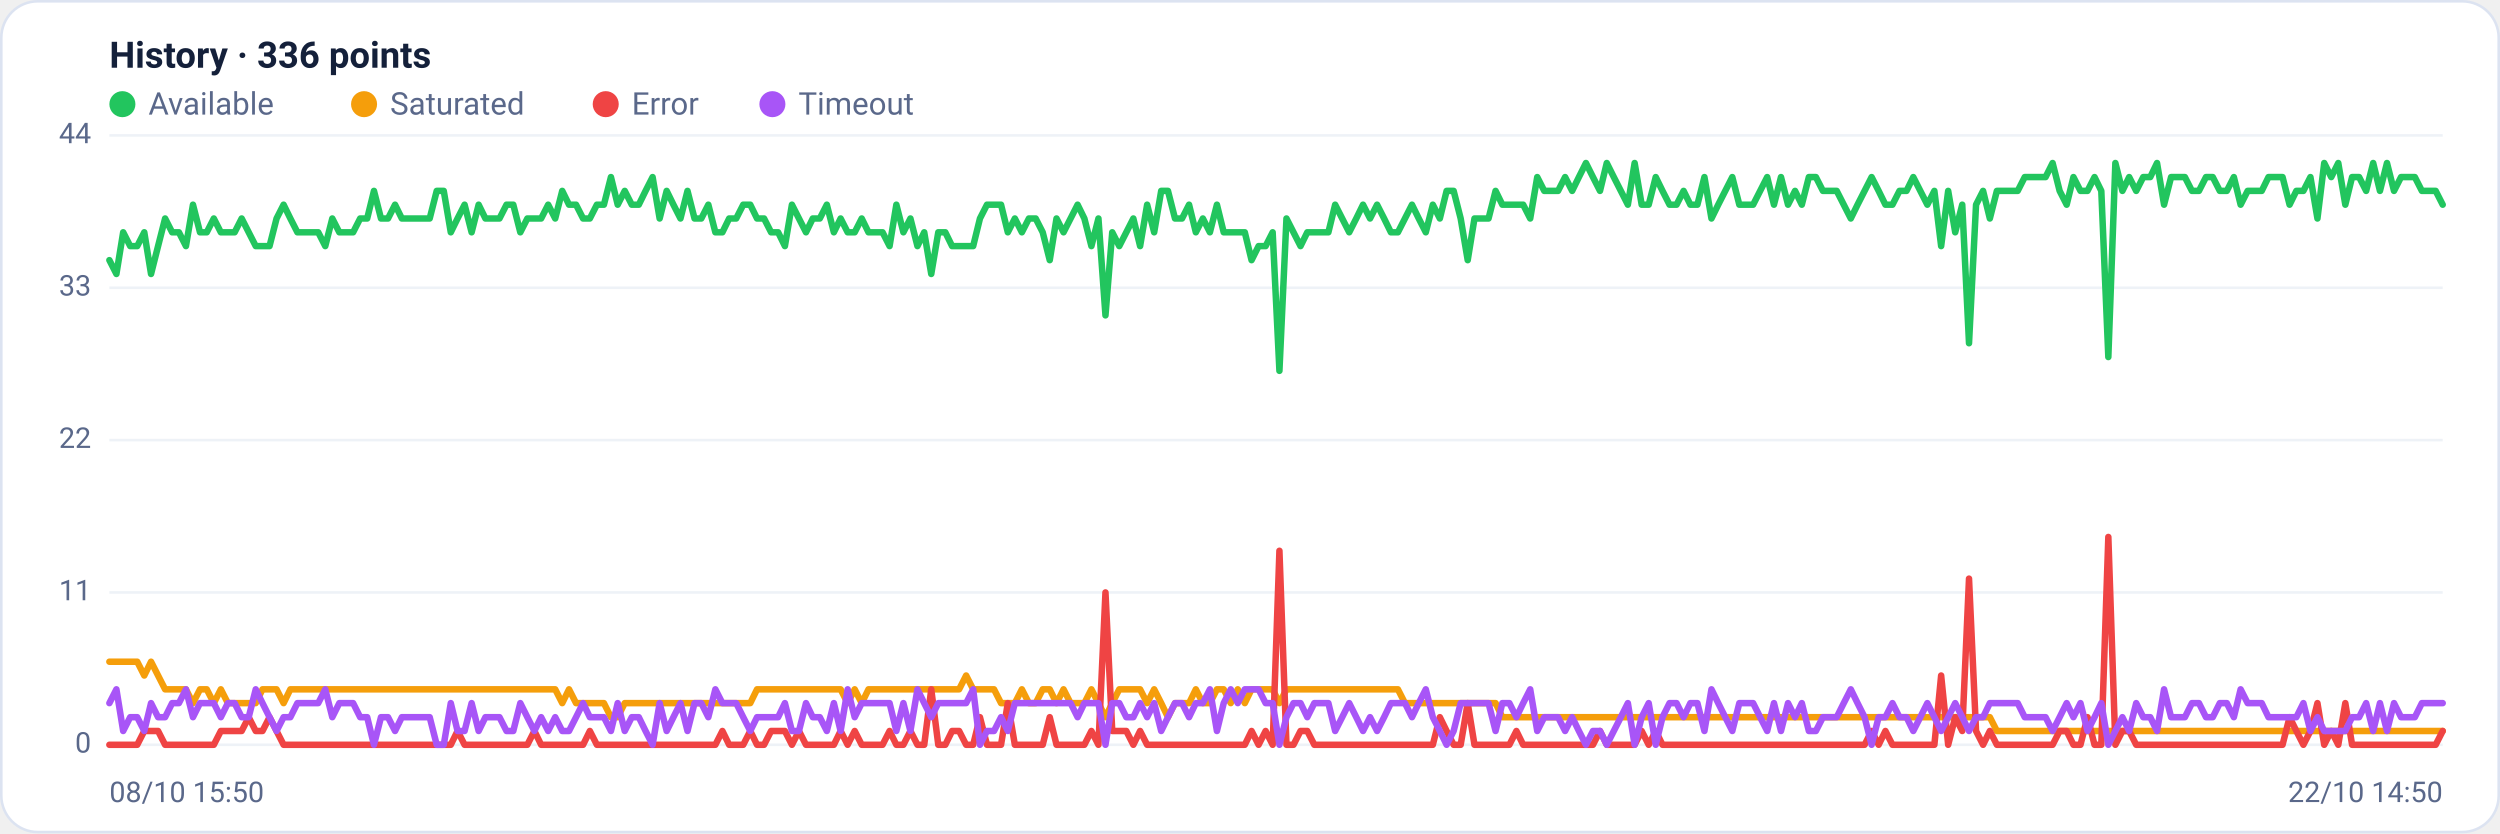
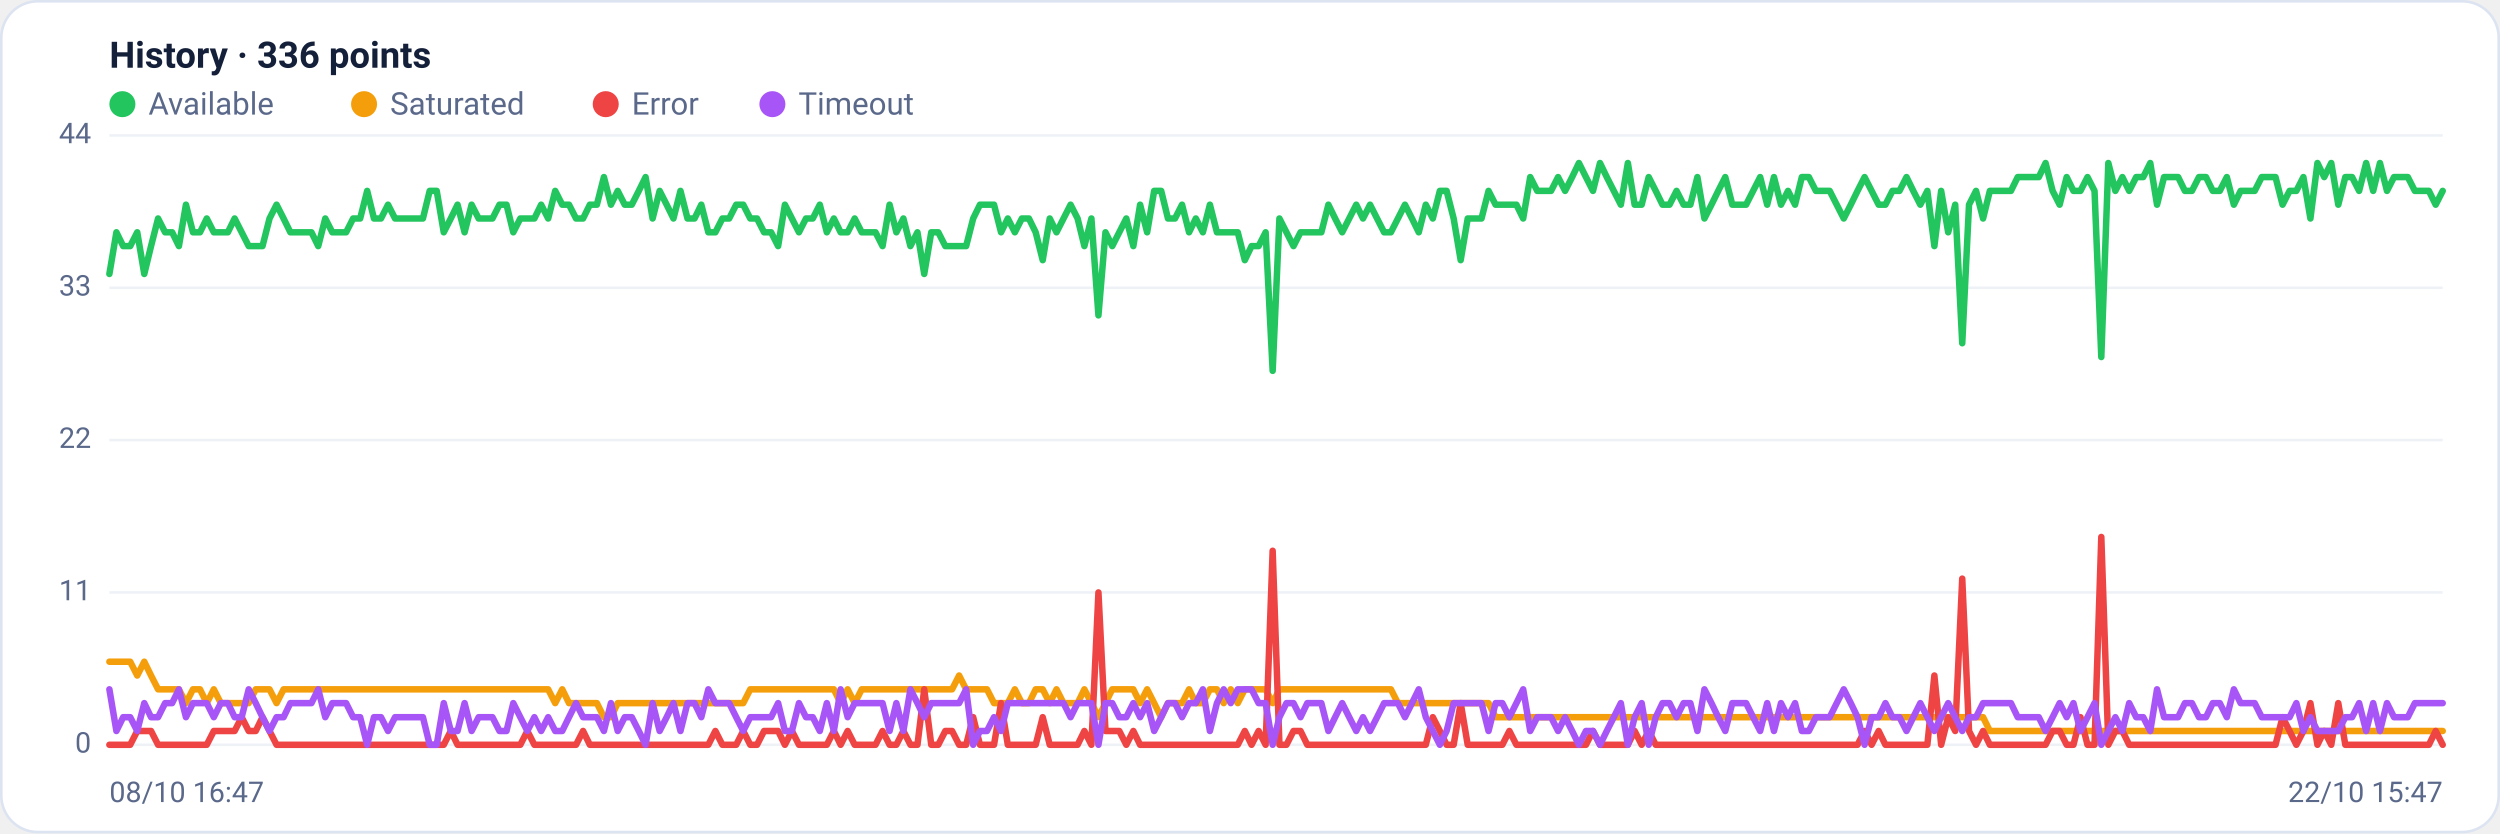
<svg xmlns="http://www.w3.org/2000/svg" viewBox="0 0 960 320" width="960" height="320" font-family="Segoe UI, system-ui, -apple-system, Roboto, Helvetica, Arial, sans-serif" role="img" aria-label="Availability history per region">
  <rect x="0.5" y="0.5" width="959" height="319" rx="14" fill="#ffffff" stroke="#dce3f1" />
  <text x="42" y="26" font-size="14" font-weight="600" fill="#14203a">History · 336 points</text>
  <circle cx="47" cy="40" r="5" fill="#22c55e" />
  <text x="57" y="44" font-size="12" fill="#5a688a">Available</text>
  <circle cx="139.8" cy="40" r="5" fill="#f59e0b" />
  <text x="149.8" y="44" font-size="12" fill="#5a688a">Saturated</text>
  <circle cx="232.6" cy="40" r="5" fill="#ef4444" />
  <text x="242.6" y="44" font-size="12" fill="#5a688a">Error</text>
  <circle cx="296.6" cy="40" r="5" fill="#a855f7" />
  <text x="306.6" y="44" font-size="12" fill="#5a688a">Timeout</text>
  <line x1="42" y1="286.0" x2="938" y2="286.0" stroke="#eef2f7" stroke-width="1" />
  <text x="35" y="289.0" text-anchor="end" font-size="11" fill="#5a688a">0</text>
  <line x1="42" y1="227.5" x2="938" y2="227.5" stroke="#eef2f7" stroke-width="1" />
  <text x="35" y="230.5" text-anchor="end" font-size="11" fill="#5a688a">11</text>
  <line x1="42" y1="169.0" x2="938" y2="169.0" stroke="#eef2f7" stroke-width="1" />
  <text x="35" y="172.0" text-anchor="end" font-size="11" fill="#5a688a">22</text>
  <line x1="42" y1="110.5" x2="938" y2="110.5" stroke="#eef2f7" stroke-width="1" />
  <text x="35" y="113.5" text-anchor="end" font-size="11" fill="#5a688a">33</text>
  <line x1="42" y1="52.0" x2="938" y2="52.0" stroke="#eef2f7" stroke-width="1" />
  <text x="35" y="55.0" text-anchor="end" font-size="11" fill="#5a688a">44</text>
-   <polyline fill="none" stroke="#22c55e" stroke-width="2.5" stroke-linejoin="round" stroke-linecap="round" points="42.0,99.9 44.7,105.2 47.3,89.2 50.0,94.5 52.7,94.5 55.4,89.2 58.0,105.2 60.7,94.5 63.4,83.9 66.1,89.2 68.7,89.2 71.4,94.5 74.1,78.6 76.8,89.2 79.4,89.2 82.1,83.9 84.8,89.2 87.5,89.2 90.1,89.2 92.8,83.9 95.5,89.2 98.2,94.5 100.8,94.5 103.5,94.5 106.2,83.9 108.9,78.6 111.5,83.9 114.2,89.2 116.9,89.2 119.6,89.2 122.2,89.2 124.9,94.5 127.6,83.9 130.3,89.2 132.9,89.2 135.6,89.2 138.3,83.9 141.0,83.9 143.6,73.3 146.3,83.9 149.0,83.9 151.7,78.6 154.3,83.9 157.0,83.9 159.7,83.9 162.4,83.9 165.0,83.9 167.7,73.3 170.4,73.3 173.1,89.2 175.7,83.9 178.4,78.6 181.1,89.2 183.8,78.6 186.4,83.9 189.1,83.9 191.8,83.9 194.5,78.6 197.1,78.6 199.8,89.2 202.5,83.9 205.2,83.9 207.8,83.9 210.5,78.6 213.2,83.9 215.9,73.3 218.5,78.6 221.2,78.6 223.9,83.9 226.5,83.9 229.2,78.6 231.9,78.6 234.6,68.0 237.2,78.6 239.9,73.3 242.6,78.6 245.3,78.6 247.9,73.3 250.6,68.0 253.3,83.9 256.0,73.3 258.6,78.6 261.3,83.9 264.0,73.3 266.7,83.9 269.3,83.9 272.0,78.6 274.7,89.2 277.4,89.2 280.0,83.9 282.7,83.9 285.4,78.6 288.1,78.6 290.7,83.9 293.4,83.9 296.1,89.2 298.8,89.2 301.4,94.5 304.1,78.6 306.8,83.9 309.5,89.2 312.1,83.9 314.8,83.9 317.5,78.6 320.2,89.2 322.8,83.9 325.5,89.2 328.2,89.2 330.9,83.9 333.5,89.2 336.2,89.2 338.9,89.2 341.6,94.5 344.2,78.6 346.9,89.2 349.6,83.9 352.3,94.5 354.9,89.2 357.6,105.2 360.3,89.2 363.0,89.2 365.6,94.5 368.3,94.5 371.0,94.5 373.7,94.5 376.3,83.9 379.0,78.6 381.7,78.6 384.4,78.6 387.0,89.2 389.7,83.9 392.4,89.2 395.1,83.9 397.7,83.9 400.4,89.2 403.1,99.9 405.7,83.9 408.4,89.2 411.1,83.9 413.8,78.6 416.4,83.9 419.1,94.5 421.8,83.9 424.5,121.1 427.1,89.2 429.8,94.5 432.5,89.2 435.2,83.9 437.8,94.5 440.5,78.6 443.2,89.2 445.9,73.3 448.5,73.3 451.2,83.9 453.9,83.9 456.6,78.6 459.2,89.2 461.9,83.9 464.6,89.2 467.3,78.6 469.9,89.2 472.6,89.2 475.3,89.2 478.0,89.2 480.6,99.9 483.3,94.5 486.0,94.5 488.7,89.2 491.3,142.4 494.0,83.9 496.7,89.2 499.4,94.5 502.0,89.2 504.7,89.2 507.4,89.2 510.1,89.2 512.7,78.6 515.4,83.9 518.1,89.2 520.8,83.9 523.4,78.6 526.1,83.9 528.8,78.6 531.5,83.9 534.1,89.2 536.8,89.2 539.5,83.9 542.2,78.6 544.8,83.9 547.5,89.2 550.2,78.6 552.9,83.9 555.5,73.3 558.2,73.3 560.9,83.9 563.6,99.9 566.2,83.9 568.9,83.9 571.6,83.9 574.3,73.3 576.9,78.6 579.6,78.6 582.3,78.6 584.9,78.6 587.6,83.9 590.3,68.0 593.0,73.3 595.6,73.3 598.3,73.3 601.0,68.0 603.7,73.3 606.3,68.0 609.0,62.6 611.7,68.0 614.4,73.3 617.0,62.6 619.7,68.0 622.4,73.3 625.1,78.6 627.7,62.6 630.4,78.6 633.1,78.6 635.8,68.0 638.4,73.3 641.1,78.6 643.8,78.6 646.5,73.3 649.1,78.6 651.8,78.6 654.5,68.0 657.2,83.9 659.8,78.6 662.5,73.3 665.2,68.0 667.9,78.6 670.5,78.6 673.2,78.6 675.9,73.3 678.6,68.0 681.2,78.6 683.9,68.0 686.6,78.6 689.3,73.3 691.9,78.6 694.6,68.0 697.3,68.0 700.0,73.3 702.6,73.3 705.3,73.3 708.0,78.6 710.7,83.9 713.3,78.6 716.0,73.3 718.7,68.0 721.4,73.3 724.0,78.6 726.7,78.6 729.4,73.3 732.1,73.3 734.7,68.0 737.4,73.3 740.1,78.6 742.8,73.3 745.4,94.5 748.1,73.3 750.8,89.2 753.5,78.6 756.1,131.8 758.8,78.6 761.5,73.3 764.1,83.9 766.8,73.3 769.5,73.3 772.2,73.3 774.8,73.3 777.5,68.0 780.2,68.0 782.9,68.0 785.5,68.0 788.2,62.6 790.9,73.3 793.6,78.6 796.2,68.0 798.9,73.3 801.6,73.3 804.3,68.0 806.9,73.3 809.6,137.1 812.3,62.6 815.0,73.3 817.6,68.0 820.3,73.3 823.0,68.0 825.7,68.0 828.3,62.6 831.0,78.6 833.7,68.0 836.4,68.0 839.0,68.0 841.7,73.3 844.4,73.3 847.1,68.0 849.7,68.0 852.4,73.3 855.1,73.3 857.8,68.0 860.4,78.6 863.1,73.3 865.8,73.3 868.5,73.3 871.1,68.0 873.8,68.0 876.5,68.0 879.2,78.6 881.8,73.3 884.5,73.3 887.2,68.0 889.9,83.9 892.5,62.6 895.2,68.0 897.9,62.6 900.6,78.6 903.2,68.0 905.9,68.0 908.6,73.3 911.3,62.6 913.9,73.3 916.6,62.6 919.3,73.3 922.0,68.0 924.6,68.0 927.3,68.0 930.0,73.3 932.7,73.3 935.3,73.3 938.0,78.6" />
-   <polyline fill="none" stroke="#f59e0b" stroke-width="2.5" stroke-linejoin="round" stroke-linecap="round" points="42.0,254.1 44.7,254.1 47.3,254.1 50.0,254.1 52.7,254.1 55.4,259.4 58.0,254.1 60.7,259.4 63.4,264.7 66.1,264.7 68.7,264.7 71.4,264.7 74.1,270.0 76.8,264.7 79.4,264.7 82.1,270.0 84.8,264.7 87.5,270.0 90.1,270.0 92.8,270.0 95.5,270.0 98.2,270.0 100.8,264.7 103.5,264.7 106.2,264.7 108.9,270.0 111.5,264.7 114.2,264.7 116.9,264.7 119.6,264.7 122.2,264.7 124.9,264.7 127.6,264.7 130.3,264.7 132.9,264.7 135.6,264.7 138.3,264.7 141.0,264.7 143.6,264.7 146.3,264.7 149.0,264.7 151.7,264.7 154.3,264.7 157.0,264.7 159.7,264.7 162.4,264.7 165.0,264.7 167.7,264.7 170.4,264.7 173.1,264.7 175.7,264.7 178.4,264.7 181.1,264.7 183.8,264.7 186.4,264.7 189.1,264.7 191.8,264.7 194.5,264.7 197.1,264.7 199.8,264.7 202.5,264.7 205.2,264.7 207.8,264.7 210.5,264.7 213.2,264.7 215.9,270.0 218.5,264.7 221.2,270.0 223.9,270.0 226.5,270.0 229.2,270.0 231.9,270.0 234.6,275.4 237.2,275.4 239.9,270.0 242.6,270.0 245.3,270.0 247.9,270.0 250.6,270.0 253.3,270.0 256.0,270.0 258.6,270.0 261.3,270.0 264.0,270.0 266.7,270.0 269.3,270.0 272.0,270.0 274.7,270.0 277.4,270.0 280.0,270.0 282.7,270.0 285.4,270.0 288.1,270.0 290.7,264.7 293.4,264.7 296.1,264.7 298.8,264.7 301.4,264.7 304.1,264.7 306.8,264.7 309.5,264.7 312.1,264.7 314.8,264.7 317.5,264.7 320.2,264.7 322.8,264.7 325.5,270.0 328.2,264.7 330.9,270.0 333.5,264.7 336.2,264.7 338.9,264.7 341.6,264.7 344.2,264.7 346.9,264.7 349.6,264.7 352.3,264.7 354.9,264.7 357.6,264.7 360.3,264.7 363.0,264.7 365.6,264.7 368.3,264.7 371.0,259.4 373.7,264.7 376.3,264.7 379.0,264.7 381.7,264.7 384.4,270.0 387.0,270.0 389.7,270.0 392.4,264.7 395.1,270.0 397.7,270.0 400.4,264.7 403.1,264.7 405.7,270.0 408.4,264.7 411.1,270.0 413.8,270.0 416.4,270.0 419.1,264.7 421.8,270.0 424.5,275.4 427.1,270.0 429.8,264.7 432.5,264.7 435.2,264.7 437.8,264.7 440.5,270.0 443.2,264.7 445.9,270.0 448.5,275.4 451.2,270.0 453.9,270.0 456.6,270.0 459.2,264.7 461.9,270.0 464.6,270.0 467.3,264.7 469.9,264.7 472.6,270.0 475.3,264.7 478.0,270.0 480.6,264.7 483.3,264.7 486.0,264.7 488.7,264.7 491.3,270.0 494.0,264.7 496.7,264.7 499.4,264.7 502.0,264.7 504.7,264.7 507.4,264.7 510.1,264.7 512.7,264.7 515.4,264.7 518.1,264.7 520.8,264.7 523.4,264.7 526.1,264.7 528.8,264.7 531.5,264.7 534.1,264.7 536.8,264.7 539.5,270.0 542.2,270.0 544.8,270.0 547.5,270.0 550.2,270.0 552.9,270.0 555.5,270.0 558.2,270.0 560.9,270.0 563.6,270.0 566.2,270.0 568.9,270.0 571.6,270.0 574.3,270.0 576.9,275.4 579.6,275.4 582.3,275.4 584.9,275.4 587.6,275.4 590.3,275.4 593.0,275.4 595.6,275.4 598.3,275.4 601.0,275.4 603.7,275.4 606.3,275.4 609.0,275.4 611.7,275.4 614.4,275.4 617.0,275.4 619.7,275.4 622.4,275.4 625.1,275.4 627.7,275.4 630.4,275.4 633.1,275.4 635.8,275.4 638.4,275.4 641.1,275.4 643.8,275.4 646.5,275.4 649.1,275.4 651.8,275.4 654.5,275.4 657.2,275.4 659.8,275.4 662.5,275.4 665.2,275.4 667.9,275.4 670.5,275.4 673.2,275.4 675.9,275.4 678.6,275.4 681.2,275.4 683.9,275.4 686.6,275.4 689.3,275.4 691.9,275.4 694.6,275.4 697.3,275.4 700.0,275.4 702.6,275.4 705.3,275.4 708.0,275.4 710.7,275.4 713.3,275.4 716.0,275.4 718.7,275.4 721.4,275.4 724.0,275.4 726.7,275.4 729.4,275.4 732.1,275.4 734.7,275.4 737.4,275.4 740.1,275.4 742.8,275.4 745.4,275.4 748.1,275.4 750.8,275.4 753.5,275.4 756.1,275.4 758.8,275.4 761.5,275.4 764.1,275.4 766.8,280.7 769.5,280.7 772.2,280.7 774.8,280.7 777.5,280.7 780.2,280.7 782.9,280.7 785.5,280.7 788.2,280.7 790.9,280.7 793.6,280.7 796.2,280.7 798.9,280.7 801.6,280.7 804.3,280.7 806.9,280.7 809.6,280.7 812.3,280.7 815.0,280.7 817.6,280.7 820.3,280.7 823.0,280.7 825.7,280.7 828.3,280.7 831.0,280.7 833.7,280.7 836.4,280.7 839.0,280.7 841.7,280.7 844.4,280.7 847.1,280.7 849.7,280.7 852.4,280.7 855.1,280.7 857.8,280.7 860.4,280.7 863.1,280.7 865.8,280.7 868.5,280.7 871.1,280.7 873.8,280.7 876.5,280.7 879.2,280.7 881.8,280.7 884.5,280.7 887.2,280.7 889.9,280.7 892.5,280.7 895.2,280.7 897.9,280.7 900.6,280.7 903.2,280.7 905.9,280.7 908.6,280.7 911.3,280.7 913.9,280.7 916.6,280.7 919.3,280.7 922.0,280.7 924.6,280.7 927.3,280.7 930.0,280.7 932.7,280.7 935.3,280.7 938.0,280.7" />
-   <polyline fill="none" stroke="#ef4444" stroke-width="2.5" stroke-linejoin="round" stroke-linecap="round" points="42.0,286.0 44.7,286.0 47.3,286.0 50.0,286.0 52.7,286.0 55.4,280.7 58.0,280.7 60.7,280.7 63.4,286.0 66.1,286.0 68.7,286.0 71.4,286.0 74.1,286.0 76.8,286.0 79.4,286.0 82.1,286.0 84.8,280.7 87.5,280.7 90.1,280.7 92.8,280.7 95.5,275.4 98.2,280.7 100.8,280.7 103.5,275.4 106.2,280.7 108.9,286.0 111.5,286.0 114.2,286.0 116.9,286.0 119.6,286.0 122.2,286.0 124.9,286.0 127.6,286.0 130.3,286.0 132.9,286.0 135.6,286.0 138.3,286.0 141.0,286.0 143.6,286.0 146.3,286.0 149.0,286.0 151.7,286.0 154.3,286.0 157.0,286.0 159.7,286.0 162.4,286.0 165.0,286.0 167.7,286.0 170.4,286.0 173.1,286.0 175.7,280.7 178.4,286.0 181.1,286.0 183.8,286.0 186.4,286.0 189.1,286.0 191.8,286.0 194.5,286.0 197.1,286.0 199.8,286.0 202.5,286.0 205.2,280.7 207.8,286.0 210.5,286.0 213.2,286.0 215.9,286.0 218.5,286.0 221.2,286.0 223.9,286.0 226.5,280.7 229.2,286.0 231.9,286.0 234.6,286.0 237.2,286.0 239.9,286.0 242.6,286.0 245.3,286.0 247.9,286.0 250.6,286.0 253.3,286.0 256.0,286.0 258.6,286.0 261.3,286.0 264.0,286.0 266.7,286.0 269.3,286.0 272.0,286.0 274.7,286.0 277.4,280.7 280.0,286.0 282.7,286.0 285.4,286.0 288.1,280.7 290.7,286.0 293.4,286.0 296.1,280.7 298.8,280.7 301.4,280.7 304.1,286.0 306.8,280.7 309.5,286.0 312.1,286.0 314.8,286.0 317.5,286.0 320.2,286.0 322.8,280.7 325.5,286.0 328.2,280.7 330.9,286.0 333.5,286.0 336.2,286.0 338.9,286.0 341.6,280.7 344.2,286.0 346.9,286.0 349.6,280.7 352.3,286.0 354.9,286.0 357.6,264.7 360.3,286.0 363.0,286.0 365.6,280.7 368.3,280.7 371.0,286.0 373.7,286.0 376.3,275.4 379.0,286.0 381.7,286.0 384.4,286.0 387.0,270.0 389.7,286.0 392.4,286.0 395.1,286.0 397.7,286.0 400.4,286.0 403.1,275.4 405.7,286.0 408.4,286.0 411.1,286.0 413.8,286.0 416.4,286.0 419.1,280.7 421.8,286.0 424.5,227.5 427.1,280.7 429.8,280.7 432.5,280.7 435.2,286.0 437.8,280.7 440.5,286.0 443.2,286.0 445.9,286.0 448.5,286.0 451.2,286.0 453.9,286.0 456.6,286.0 459.2,286.0 461.9,286.0 464.6,286.0 467.3,286.0 469.9,286.0 472.6,286.0 475.3,286.0 478.0,286.0 480.6,280.7 483.3,286.0 486.0,280.7 488.7,286.0 491.3,211.5 494.0,286.0 496.7,286.0 499.4,280.7 502.0,280.7 504.7,286.0 507.4,286.0 510.1,286.0 512.7,286.0 515.4,286.0 518.1,286.0 520.8,286.0 523.4,286.0 526.1,286.0 528.8,286.0 531.5,286.0 534.1,286.0 536.8,286.0 539.5,286.0 542.2,286.0 544.8,286.0 547.5,286.0 550.2,286.0 552.9,275.4 555.5,280.7 558.2,286.0 560.9,286.0 563.6,270.0 566.2,286.0 568.9,286.0 571.6,286.0 574.3,286.0 576.9,286.0 579.6,286.0 582.3,280.7 584.9,286.0 587.6,286.0 590.3,286.0 593.0,286.0 595.6,286.0 598.3,286.0 601.0,286.0 603.7,286.0 606.3,286.0 609.0,286.0 611.7,286.0 614.4,280.7 617.0,286.0 619.7,286.0 622.4,286.0 625.1,286.0 627.7,286.0 630.4,280.7 633.1,286.0 635.8,280.7 638.4,286.0 641.1,286.0 643.8,286.0 646.5,286.0 649.1,286.0 651.8,286.0 654.5,286.0 657.2,286.0 659.8,286.0 662.5,286.0 665.2,286.0 667.9,286.0 670.5,286.0 673.2,286.0 675.9,286.0 678.6,286.0 681.2,286.0 683.9,286.0 686.6,286.0 689.3,286.0 691.9,286.0 694.6,286.0 697.3,286.0 700.0,286.0 702.6,286.0 705.3,286.0 708.0,286.0 710.7,286.0 713.3,286.0 716.0,286.0 718.7,280.7 721.4,286.0 724.0,280.7 726.7,286.0 729.4,286.0 732.1,286.0 734.7,286.0 737.4,286.0 740.1,286.0 742.8,286.0 745.4,259.4 748.1,286.0 750.8,275.4 753.5,280.7 756.1,222.2 758.8,280.7 761.5,286.0 764.1,280.7 766.8,286.0 769.5,286.0 772.2,286.0 774.8,286.0 777.5,286.0 780.2,286.0 782.9,286.0 785.5,286.0 788.2,286.0 790.9,280.7 793.6,280.7 796.2,286.0 798.9,286.0 801.6,275.4 804.3,286.0 806.9,286.0 809.6,206.2 812.3,286.0 815.0,280.7 817.6,280.7 820.3,286.0 823.0,286.0 825.7,286.0 828.3,286.0 831.0,286.0 833.7,286.0 836.4,286.0 839.0,286.0 841.7,286.0 844.4,286.0 847.1,286.0 849.7,286.0 852.4,286.0 855.1,286.0 857.8,286.0 860.4,286.0 863.1,286.0 865.8,286.0 868.5,286.0 871.1,286.0 873.8,286.0 876.5,286.0 879.2,275.4 881.8,280.7 884.5,286.0 887.2,280.7 889.9,270.0 892.5,286.0 895.2,280.7 897.9,286.0 900.6,270.0 903.2,286.0 905.9,286.0 908.6,286.0 911.3,286.0 913.9,286.0 916.6,286.0 919.3,286.0 922.0,286.0 924.6,286.0 927.3,286.0 930.0,286.0 932.7,286.0 935.3,286.0 938.0,280.7" />
-   <polyline fill="none" stroke="#a855f7" stroke-width="2.5" stroke-linejoin="round" stroke-linecap="round" points="42.0,270.0 44.7,264.7 47.3,280.7 50.0,275.4 52.7,275.4 55.4,280.7 58.0,270.0 60.7,275.4 63.4,275.4 66.1,270.0 68.7,270.0 71.4,264.7 74.1,275.4 76.8,270.0 79.4,270.0 82.1,270.0 84.8,275.4 87.5,270.0 90.1,270.0 92.8,275.4 95.5,275.4 98.2,264.7 100.8,270.0 103.5,275.4 106.2,280.7 108.9,275.4 111.5,275.4 114.2,270.0 116.9,270.0 119.6,270.0 122.2,270.0 124.9,264.7 127.6,275.4 130.3,270.0 132.9,270.0 135.6,270.0 138.3,275.4 141.0,275.4 143.6,286.0 146.3,275.4 149.0,275.4 151.7,280.7 154.3,275.4 157.0,275.4 159.7,275.4 162.4,275.4 165.0,275.4 167.7,286.0 170.4,286.0 173.1,270.0 175.7,280.7 178.4,280.7 181.1,270.0 183.8,280.7 186.4,275.4 189.1,275.4 191.8,275.4 194.5,280.7 197.1,280.7 199.8,270.0 202.5,275.4 205.2,280.7 207.8,275.4 210.5,280.7 213.2,275.4 215.9,280.7 218.5,280.7 221.2,275.4 223.9,270.0 226.5,275.4 229.2,275.4 231.9,275.4 234.6,280.7 237.2,270.0 239.9,280.7 242.6,275.4 245.3,275.4 247.9,280.7 250.6,286.0 253.3,270.0 256.0,280.7 258.6,275.4 261.3,270.0 264.0,280.7 266.7,270.0 269.3,270.0 272.0,275.4 274.7,264.7 277.4,270.0 280.0,270.0 282.7,270.0 285.4,275.4 288.1,280.7 290.7,275.4 293.4,275.4 296.1,275.4 298.8,275.4 301.4,270.0 304.1,280.7 306.8,280.7 309.5,270.0 312.1,275.4 314.8,275.4 317.5,280.7 320.2,270.0 322.8,280.7 325.5,264.7 328.2,275.4 330.9,270.0 333.5,270.0 336.2,270.0 338.9,270.0 341.6,270.0 344.2,280.7 346.9,270.0 349.6,280.7 352.3,264.7 354.9,270.0 357.6,275.4 360.3,270.0 363.0,270.0 365.6,270.0 368.3,270.0 371.0,270.0 373.7,264.7 376.3,286.0 379.0,280.7 381.7,280.7 384.4,275.4 387.0,280.7 389.7,270.0 392.4,270.0 395.1,270.0 397.7,270.0 400.4,270.0 403.1,270.0 405.7,270.0 408.4,270.0 411.1,270.0 413.8,275.4 416.4,270.0 419.1,270.0 421.8,270.0 424.5,286.0 427.1,270.0 429.8,270.0 432.5,275.4 435.2,275.4 437.8,270.0 440.5,275.4 443.2,270.0 445.9,280.7 448.5,275.4 451.2,270.0 453.9,270.0 456.6,275.4 459.2,270.0 461.9,270.0 464.6,264.7 467.3,280.7 469.9,270.0 472.6,264.7 475.3,270.0 478.0,264.7 480.6,264.7 483.3,264.7 486.0,270.0 488.7,270.0 491.3,286.0 494.0,275.4 496.7,270.0 499.4,270.0 502.0,275.4 504.7,270.0 507.4,270.0 510.1,270.0 512.7,280.7 515.4,275.4 518.1,270.0 520.8,275.4 523.4,280.7 526.1,275.4 528.8,280.7 531.5,275.4 534.1,270.0 536.8,270.0 539.5,270.0 542.2,275.4 544.8,270.0 547.5,264.7 550.2,275.4 552.9,280.7 555.5,286.0 558.2,280.7 560.9,270.0 563.6,270.0 566.2,270.0 568.9,270.0 571.6,270.0 574.3,280.7 576.9,270.0 579.6,270.0 582.3,275.4 584.9,270.0 587.6,264.7 590.3,280.7 593.0,275.4 595.6,275.4 598.3,275.4 601.0,280.7 603.7,275.4 606.3,280.7 609.0,286.0 611.7,280.7 614.4,280.7 617.0,286.0 619.7,280.7 622.4,275.4 625.1,270.0 627.7,286.0 630.4,275.4 633.1,270.0 635.8,286.0 638.4,275.4 641.1,270.0 643.8,270.0 646.5,275.4 649.1,270.0 651.8,270.0 654.5,280.7 657.2,264.7 659.8,270.0 662.5,275.4 665.2,280.7 667.9,270.0 670.5,270.0 673.2,270.0 675.9,275.4 678.6,280.7 681.2,270.0 683.9,280.7 686.6,270.0 689.3,275.4 691.9,270.0 694.6,280.7 697.3,280.7 700.0,275.4 702.6,275.4 705.3,275.4 708.0,270.0 710.7,264.7 713.3,270.0 716.0,275.4 718.7,286.0 721.4,275.4 724.0,275.4 726.7,270.0 729.4,275.4 732.1,275.4 734.7,280.7 737.4,275.4 740.1,270.0 742.8,275.4 745.4,280.7 748.1,275.4 750.8,270.0 753.5,275.4 756.1,280.7 758.8,275.4 761.5,275.4 764.1,270.0 766.8,270.0 769.5,270.0 772.2,270.0 774.8,270.0 777.5,275.4 780.2,275.4 782.9,275.4 785.5,275.4 788.2,280.7 790.9,275.4 793.6,270.0 796.2,275.4 798.9,270.0 801.6,280.7 804.3,275.4 806.9,270.0 809.6,286.0 812.3,280.7 815.0,275.4 817.6,280.7 820.3,270.0 823.0,275.4 825.7,275.4 828.3,280.7 831.0,264.7 833.7,275.4 836.4,275.4 839.0,275.4 841.7,270.0 844.4,270.0 847.1,275.4 849.7,275.4 852.4,270.0 855.1,270.0 857.8,275.4 860.4,264.7 863.1,270.0 865.8,270.0 868.5,270.0 871.1,275.4 873.8,275.4 876.5,275.4 879.2,275.4 881.8,275.4 884.5,270.0 887.2,280.7 889.9,275.4 892.5,280.7 895.2,280.7 897.9,280.7 900.6,280.7 903.2,275.4 905.9,275.4 908.6,270.0 911.3,280.7 913.9,270.0 916.6,280.7 919.3,270.0 922.0,275.4 924.6,275.4 927.3,275.4 930.0,270.0 932.7,270.0 935.3,270.0 938.0,270.0" />
-   <text x="42" y="308" font-size="11" fill="#5a688a">08/10 15:50</text>
-   <text x="938" y="308" text-anchor="end" font-size="11" fill="#5a688a">22/10 14:50</text>
+   <polyline fill="none" stroke="#22c55e" stroke-width="2.5" stroke-linejoin="round" stroke-linecap="round" points="42.0,105.2 44.7,89.2 47.3,94.5 50.0,94.5 52.7,89.2 55.4,105.2 58.0,94.5 60.7,83.9 63.4,89.2 66.1,89.2 68.7,94.5 71.4,78.6 74.1,89.2 76.8,89.2 79.4,83.9 82.1,89.2 84.8,89.2 87.5,89.2 90.1,83.9 92.8,89.2 95.5,94.5 98.2,94.5 100.8,94.5 103.5,83.9 106.2,78.6 108.9,83.9 111.5,89.2 114.2,89.2 116.9,89.2 119.6,89.2 122.2,94.5 124.9,83.9 127.6,89.2 130.3,89.2 132.9,89.2 135.6,83.9 138.3,83.9 141.0,73.3 143.6,83.9 146.3,83.9 149.0,78.6 151.7,83.9 154.3,83.9 157.0,83.9 159.7,83.9 162.4,83.9 165.0,73.3 167.7,73.3 170.4,89.2 173.1,83.9 175.7,78.6 178.4,89.2 181.1,78.6 183.8,83.9 186.4,83.9 189.1,83.9 191.8,78.6 194.5,78.6 197.1,89.2 199.8,83.9 202.5,83.9 205.2,83.9 207.8,78.6 210.5,83.9 213.2,73.3 215.9,78.6 218.5,78.6 221.2,83.9 223.9,83.9 226.5,78.6 229.2,78.6 231.9,68.0 234.6,78.6 237.2,73.3 239.9,78.6 242.6,78.6 245.3,73.3 247.9,68.0 250.6,83.9 253.3,73.3 256.0,78.6 258.6,83.9 261.3,73.3 264.0,83.9 266.7,83.9 269.3,78.6 272.0,89.2 274.7,89.2 277.4,83.9 280.0,83.9 282.7,78.6 285.4,78.6 288.1,83.9 290.7,83.9 293.4,89.2 296.1,89.2 298.8,94.5 301.4,78.6 304.1,83.9 306.8,89.2 309.5,83.9 312.1,83.9 314.8,78.6 317.5,89.2 320.2,83.9 322.8,89.2 325.5,89.2 328.2,83.9 330.9,89.2 333.5,89.2 336.2,89.2 338.9,94.5 341.6,78.6 344.2,89.2 346.9,83.9 349.6,94.5 352.3,89.2 354.9,105.2 357.6,89.2 360.3,89.2 363.0,94.5 365.6,94.5 368.3,94.5 371.0,94.5 373.7,83.9 376.3,78.6 379.0,78.6 381.7,78.6 384.4,89.2 387.0,83.9 389.7,89.2 392.4,83.9 395.1,83.9 397.7,89.2 400.4,99.9 403.1,83.9 405.7,89.2 408.4,83.9 411.1,78.6 413.8,83.9 416.4,94.5 419.1,83.9 421.8,121.1 424.5,89.2 427.1,94.5 429.8,89.2 432.5,83.9 435.2,94.5 437.8,78.6 440.5,89.2 443.2,73.3 445.9,73.3 448.5,83.9 451.2,83.9 453.9,78.6 456.6,89.2 459.2,83.9 461.9,89.2 464.6,78.6 467.3,89.2 469.9,89.2 472.6,89.2 475.3,89.2 478.0,99.9 480.6,94.5 483.3,94.5 486.0,89.2 488.7,142.4 491.3,83.9 494.0,89.2 496.7,94.5 499.4,89.2 502.0,89.2 504.7,89.2 507.4,89.2 510.1,78.6 512.7,83.9 515.4,89.2 518.1,83.9 520.8,78.6 523.4,83.9 526.1,78.6 528.8,83.9 531.5,89.2 534.1,89.2 536.8,83.9 539.5,78.6 542.2,83.9 544.8,89.2 547.5,78.6 550.2,83.9 552.9,73.3 555.5,73.3 558.2,83.9 560.9,99.9 563.6,83.9 566.2,83.9 568.9,83.9 571.6,73.3 574.3,78.6 576.9,78.6 579.6,78.6 582.3,78.6 584.9,83.9 587.6,68.0 590.3,73.3 593.0,73.3 595.6,73.3 598.3,68.0 601.0,73.3 603.7,68.0 606.3,62.6 609.0,68.0 611.7,73.3 614.4,62.6 617.0,68.0 619.7,73.3 622.4,78.6 625.1,62.6 627.7,78.6 630.4,78.6 633.1,68.0 635.8,73.3 638.4,78.6 641.1,78.6 643.8,73.3 646.5,78.6 649.1,78.6 651.8,68.0 654.5,83.9 657.2,78.6 659.8,73.3 662.5,68.0 665.2,78.6 667.9,78.6 670.5,78.6 673.2,73.3 675.9,68.0 678.6,78.6 681.2,68.0 683.9,78.6 686.6,73.3 689.3,78.6 691.9,68.0 694.6,68.0 697.3,73.3 700.0,73.3 702.6,73.3 705.3,78.6 708.0,83.9 710.7,78.6 713.3,73.3 716.0,68.0 718.7,73.3 721.4,78.6 724.0,78.6 726.7,73.3 729.4,73.3 732.1,68.0 734.7,73.3 737.4,78.6 740.1,73.3 742.8,94.5 745.4,73.3 748.1,89.2 750.8,78.6 753.5,131.8 756.1,78.6 758.8,73.3 761.5,83.9 764.1,73.3 766.8,73.3 769.5,73.3 772.2,73.3 774.8,68.0 777.5,68.0 780.2,68.0 782.9,68.0 785.5,62.6 788.2,73.3 790.9,78.6 793.6,68.0 796.2,73.3 798.9,73.3 801.6,68.0 804.3,73.3 806.9,137.1 809.6,62.6 812.3,73.3 815.0,68.0 817.6,73.3 820.3,68.0 823.0,68.0 825.7,62.6 828.3,78.6 831.0,68.0 833.7,68.0 836.4,68.0 839.0,73.3 841.7,73.3 844.4,68.0 847.1,68.0 849.7,73.3 852.4,73.3 855.1,68.0 857.8,78.6 860.4,73.3 863.1,73.3 865.8,73.3 868.5,68.0 871.1,68.0 873.8,68.0 876.5,78.6 879.2,73.3 881.8,73.3 884.5,68.0 887.2,83.9 889.9,62.6 892.5,68.0 895.2,62.6 897.9,78.6 900.6,68.0 903.2,68.0 905.9,73.3 908.6,62.6 911.3,73.3 913.9,62.6 916.6,73.3 919.3,68.0 922.0,68.0 924.6,68.0 927.3,73.3 930.0,73.3 932.7,73.3 935.3,78.6 938.0,73.3" />
+   <polyline fill="none" stroke="#f59e0b" stroke-width="2.5" stroke-linejoin="round" stroke-linecap="round" points="42.0,254.1 44.7,254.1 47.3,254.1 50.0,254.1 52.7,259.4 55.4,254.1 58.0,259.4 60.7,264.7 63.4,264.7 66.1,264.7 68.7,264.7 71.4,270.0 74.1,264.7 76.8,264.7 79.4,270.0 82.1,264.7 84.8,270.0 87.5,270.0 90.1,270.0 92.8,270.0 95.5,270.0 98.2,264.7 100.8,264.7 103.5,264.7 106.2,270.0 108.9,264.7 111.5,264.7 114.2,264.7 116.9,264.7 119.6,264.7 122.2,264.7 124.9,264.7 127.6,264.7 130.3,264.7 132.9,264.7 135.6,264.7 138.3,264.7 141.0,264.7 143.6,264.7 146.3,264.7 149.0,264.7 151.7,264.7 154.3,264.7 157.0,264.7 159.7,264.7 162.4,264.7 165.0,264.7 167.7,264.7 170.4,264.7 173.1,264.7 175.7,264.7 178.4,264.7 181.1,264.7 183.8,264.7 186.4,264.7 189.1,264.7 191.8,264.7 194.5,264.7 197.1,264.7 199.8,264.7 202.5,264.7 205.2,264.7 207.8,264.7 210.5,264.7 213.2,270.0 215.9,264.7 218.5,270.0 221.2,270.0 223.9,270.0 226.5,270.0 229.2,270.0 231.9,275.4 234.6,275.4 237.2,270.0 239.9,270.0 242.6,270.0 245.3,270.0 247.9,270.0 250.6,270.0 253.3,270.0 256.0,270.0 258.6,270.0 261.3,270.0 264.0,270.0 266.7,270.0 269.3,270.0 272.0,270.0 274.7,270.0 277.4,270.0 280.0,270.0 282.7,270.0 285.4,270.0 288.1,264.7 290.7,264.7 293.4,264.7 296.1,264.7 298.8,264.7 301.4,264.7 304.1,264.7 306.8,264.7 309.5,264.7 312.1,264.7 314.8,264.7 317.5,264.7 320.2,264.7 322.8,270.0 325.5,264.7 328.2,270.0 330.9,264.7 333.5,264.7 336.2,264.7 338.9,264.7 341.6,264.7 344.2,264.7 346.9,264.7 349.6,264.7 352.3,264.7 354.9,264.7 357.6,264.7 360.3,264.7 363.0,264.7 365.6,264.7 368.3,259.4 371.0,264.7 373.7,264.7 376.3,264.7 379.0,264.7 381.7,270.0 384.4,270.0 387.0,270.0 389.7,264.7 392.4,270.0 395.1,270.0 397.7,264.7 400.4,264.7 403.1,270.0 405.7,264.7 408.4,270.0 411.1,270.0 413.8,270.0 416.4,264.7 419.1,270.0 421.8,275.4 424.5,270.0 427.1,264.7 429.8,264.7 432.5,264.7 435.2,264.7 437.8,270.0 440.5,264.7 443.2,270.0 445.9,275.4 448.5,270.0 451.2,270.0 453.9,270.0 456.6,264.7 459.2,270.0 461.9,270.0 464.6,264.7 467.3,264.7 469.9,270.0 472.6,264.7 475.3,270.0 478.0,264.7 480.6,264.7 483.3,264.7 486.0,264.7 488.7,270.0 491.3,264.7 494.0,264.7 496.7,264.7 499.4,264.7 502.0,264.7 504.7,264.7 507.4,264.7 510.1,264.7 512.7,264.7 515.4,264.7 518.1,264.7 520.8,264.7 523.4,264.7 526.1,264.7 528.8,264.7 531.5,264.7 534.1,264.7 536.8,270.0 539.5,270.0 542.2,270.0 544.8,270.0 547.5,270.0 550.2,270.0 552.9,270.0 555.5,270.0 558.2,270.0 560.9,270.0 563.6,270.0 566.2,270.0 568.9,270.0 571.6,270.0 574.3,275.4 576.9,275.4 579.6,275.4 582.3,275.4 584.9,275.4 587.6,275.4 590.3,275.4 593.0,275.4 595.6,275.4 598.3,275.4 601.0,275.4 603.7,275.4 606.3,275.4 609.0,275.4 611.7,275.4 614.4,275.4 617.0,275.4 619.7,275.4 622.4,275.4 625.1,275.4 627.7,275.4 630.4,275.4 633.1,275.4 635.8,275.4 638.4,275.4 641.1,275.4 643.8,275.4 646.5,275.4 649.1,275.4 651.8,275.4 654.5,275.4 657.2,275.4 659.8,275.4 662.5,275.4 665.2,275.4 667.9,275.4 670.5,275.4 673.2,275.4 675.9,275.4 678.6,275.4 681.2,275.4 683.9,275.4 686.6,275.4 689.3,275.4 691.9,275.4 694.6,275.4 697.3,275.4 700.0,275.4 702.6,275.4 705.3,275.4 708.0,275.4 710.7,275.4 713.3,275.4 716.0,275.4 718.7,275.4 721.4,275.4 724.0,275.4 726.7,275.4 729.4,275.4 732.1,275.4 734.7,275.4 737.4,275.4 740.1,275.4 742.8,275.4 745.4,275.4 748.1,275.4 750.8,275.4 753.5,275.4 756.1,275.4 758.8,275.4 761.5,275.4 764.1,280.7 766.8,280.7 769.5,280.7 772.2,280.7 774.8,280.7 777.5,280.7 780.2,280.7 782.9,280.7 785.5,280.7 788.2,280.7 790.9,280.7 793.6,280.7 796.2,280.7 798.9,280.7 801.6,280.7 804.3,280.7 806.9,280.7 809.6,280.7 812.3,280.7 815.0,280.7 817.6,280.7 820.3,280.7 823.0,280.7 825.7,280.7 828.3,280.7 831.0,280.7 833.7,280.7 836.4,280.7 839.0,280.7 841.7,280.7 844.4,280.7 847.1,280.7 849.7,280.7 852.4,280.7 855.1,280.7 857.8,280.7 860.4,280.7 863.1,280.7 865.8,280.7 868.5,280.7 871.1,280.7 873.8,280.7 876.5,280.7 879.2,280.7 881.8,280.7 884.5,280.7 887.2,280.7 889.9,280.7 892.5,280.7 895.2,280.7 897.9,280.7 900.6,280.7 903.2,280.7 905.9,280.7 908.6,280.7 911.3,280.7 913.9,280.7 916.6,280.7 919.3,280.7 922.0,280.7 924.6,280.7 927.3,280.7 930.0,280.7 932.7,280.7 935.3,280.7 938.0,280.7" />
+   <polyline fill="none" stroke="#ef4444" stroke-width="2.5" stroke-linejoin="round" stroke-linecap="round" points="42.0,286.0 44.7,286.0 47.3,286.0 50.0,286.0 52.7,280.7 55.4,280.7 58.0,280.7 60.7,286.0 63.4,286.0 66.1,286.0 68.7,286.0 71.4,286.0 74.1,286.0 76.8,286.0 79.4,286.0 82.1,280.7 84.8,280.7 87.5,280.7 90.1,280.7 92.8,275.4 95.5,280.7 98.2,280.7 100.8,275.4 103.5,280.7 106.2,286.0 108.9,286.0 111.5,286.0 114.2,286.0 116.9,286.0 119.6,286.0 122.2,286.0 124.9,286.0 127.6,286.0 130.3,286.0 132.9,286.0 135.6,286.0 138.3,286.0 141.0,286.0 143.6,286.0 146.3,286.0 149.0,286.0 151.7,286.0 154.3,286.0 157.0,286.0 159.7,286.0 162.4,286.0 165.0,286.0 167.7,286.0 170.4,286.0 173.1,280.7 175.7,286.0 178.4,286.0 181.1,286.0 183.8,286.0 186.4,286.0 189.1,286.0 191.8,286.0 194.5,286.0 197.1,286.0 199.8,286.0 202.5,280.7 205.2,286.0 207.8,286.0 210.5,286.0 213.2,286.0 215.9,286.0 218.5,286.0 221.2,286.0 223.9,280.7 226.5,286.0 229.2,286.0 231.9,286.0 234.6,286.0 237.2,286.0 239.9,286.0 242.6,286.0 245.3,286.0 247.9,286.0 250.6,286.0 253.3,286.0 256.0,286.0 258.6,286.0 261.3,286.0 264.0,286.0 266.7,286.0 269.3,286.0 272.0,286.0 274.7,280.7 277.4,286.0 280.0,286.0 282.7,286.0 285.4,280.7 288.1,286.0 290.7,286.0 293.4,280.7 296.1,280.7 298.8,280.7 301.4,286.0 304.1,280.7 306.8,286.0 309.5,286.0 312.1,286.0 314.8,286.0 317.5,286.0 320.2,280.7 322.8,286.0 325.5,280.7 328.2,286.0 330.9,286.0 333.5,286.0 336.2,286.0 338.9,280.7 341.6,286.0 344.2,286.0 346.9,280.7 349.6,286.0 352.3,286.0 354.9,264.7 357.6,286.0 360.3,286.0 363.0,280.7 365.6,280.7 368.3,286.0 371.0,286.0 373.7,275.4 376.3,286.0 379.0,286.0 381.7,286.0 384.4,270.0 387.0,286.0 389.7,286.0 392.4,286.0 395.1,286.0 397.7,286.0 400.4,275.4 403.1,286.0 405.7,286.0 408.4,286.0 411.1,286.0 413.8,286.0 416.4,280.7 419.1,286.0 421.8,227.5 424.5,280.7 427.1,280.7 429.8,280.7 432.5,286.0 435.2,280.7 437.8,286.0 440.5,286.0 443.2,286.0 445.9,286.0 448.5,286.0 451.2,286.0 453.9,286.0 456.6,286.0 459.2,286.0 461.9,286.0 464.6,286.0 467.3,286.0 469.9,286.0 472.6,286.0 475.3,286.0 478.0,280.7 480.6,286.0 483.3,280.7 486.0,286.0 488.7,211.5 491.3,286.0 494.0,286.0 496.7,280.7 499.4,280.7 502.0,286.0 504.7,286.0 507.4,286.0 510.1,286.0 512.7,286.0 515.4,286.0 518.1,286.0 520.8,286.0 523.4,286.0 526.1,286.0 528.8,286.0 531.5,286.0 534.1,286.0 536.8,286.0 539.5,286.0 542.2,286.0 544.8,286.0 547.5,286.0 550.2,275.4 552.9,280.7 555.5,286.0 558.2,286.0 560.9,270.0 563.6,286.0 566.2,286.0 568.9,286.0 571.6,286.0 574.3,286.0 576.9,286.0 579.6,280.7 582.3,286.0 584.9,286.0 587.6,286.0 590.3,286.0 593.0,286.0 595.6,286.0 598.3,286.0 601.0,286.0 603.7,286.0 606.3,286.0 609.0,286.0 611.7,280.7 614.4,286.0 617.0,286.0 619.7,286.0 622.4,286.0 625.1,286.0 627.7,280.7 630.4,286.0 633.1,280.7 635.8,286.0 638.4,286.0 641.1,286.0 643.8,286.0 646.5,286.0 649.1,286.0 651.8,286.0 654.5,286.0 657.2,286.0 659.8,286.0 662.5,286.0 665.2,286.0 667.9,286.0 670.5,286.0 673.2,286.0 675.9,286.0 678.6,286.0 681.2,286.0 683.9,286.0 686.6,286.0 689.3,286.0 691.9,286.0 694.6,286.0 697.3,286.0 700.0,286.0 702.6,286.0 705.3,286.0 708.0,286.0 710.7,286.0 713.3,286.0 716.0,280.7 718.7,286.0 721.4,280.7 724.0,286.0 726.7,286.0 729.4,286.0 732.1,286.0 734.7,286.0 737.4,286.0 740.1,286.0 742.8,259.4 745.4,286.0 748.1,275.4 750.8,280.7 753.5,222.2 756.1,280.7 758.8,286.0 761.5,280.7 764.1,286.0 766.8,286.0 769.5,286.0 772.2,286.0 774.8,286.0 777.5,286.0 780.2,286.0 782.9,286.0 785.5,286.0 788.2,280.7 790.9,280.7 793.6,286.0 796.2,286.0 798.9,275.4 801.6,286.0 804.3,286.0 806.9,206.2 809.6,286.0 812.3,280.7 815.0,280.7 817.6,286.0 820.3,286.0 823.0,286.0 825.7,286.0 828.3,286.0 831.0,286.0 833.7,286.0 836.4,286.0 839.0,286.0 841.7,286.0 844.4,286.0 847.1,286.0 849.7,286.0 852.4,286.0 855.1,286.0 857.8,286.0 860.4,286.0 863.1,286.0 865.8,286.0 868.5,286.0 871.1,286.0 873.8,286.0 876.5,275.4 879.2,280.7 881.8,286.0 884.5,280.7 887.2,270.0 889.9,286.0 892.5,280.7 895.2,286.0 897.9,270.0 900.6,286.0 903.2,286.0 905.9,286.0 908.6,286.0 911.3,286.0 913.9,286.0 916.6,286.0 919.3,286.0 922.0,286.0 924.6,286.0 927.3,286.0 930.0,286.0 932.7,286.0 935.3,280.7 938.0,286.0" />
+   <polyline fill="none" stroke="#a855f7" stroke-width="2.5" stroke-linejoin="round" stroke-linecap="round" points="42.0,264.7 44.7,280.7 47.3,275.4 50.0,275.4 52.7,280.7 55.4,270.0 58.0,275.4 60.7,275.4 63.4,270.0 66.1,270.0 68.7,264.7 71.4,275.4 74.1,270.0 76.8,270.0 79.4,270.0 82.1,275.4 84.8,270.0 87.5,270.0 90.1,275.4 92.8,275.4 95.5,264.7 98.2,270.0 100.8,275.4 103.5,280.7 106.2,275.4 108.9,275.4 111.5,270.0 114.2,270.0 116.9,270.0 119.6,270.0 122.2,264.7 124.9,275.4 127.6,270.0 130.3,270.0 132.9,270.0 135.6,275.4 138.3,275.4 141.0,286.0 143.6,275.4 146.3,275.4 149.0,280.7 151.7,275.4 154.3,275.4 157.0,275.4 159.7,275.4 162.4,275.4 165.0,286.0 167.7,286.0 170.4,270.0 173.1,280.7 175.7,280.7 178.4,270.0 181.1,280.7 183.8,275.4 186.4,275.4 189.1,275.4 191.8,280.7 194.5,280.7 197.1,270.0 199.8,275.4 202.5,280.7 205.2,275.4 207.8,280.7 210.5,275.4 213.2,280.7 215.9,280.7 218.5,275.4 221.2,270.0 223.9,275.4 226.5,275.4 229.2,275.4 231.9,280.7 234.6,270.0 237.2,280.7 239.9,275.4 242.6,275.4 245.3,280.7 247.9,286.0 250.6,270.0 253.3,280.7 256.0,275.4 258.6,270.0 261.3,280.7 264.0,270.0 266.7,270.0 269.3,275.4 272.0,264.7 274.7,270.0 277.4,270.0 280.0,270.0 282.7,275.4 285.4,280.7 288.1,275.4 290.7,275.4 293.4,275.4 296.1,275.4 298.8,270.0 301.4,280.7 304.1,280.7 306.8,270.0 309.5,275.4 312.1,275.4 314.8,280.7 317.5,270.0 320.2,280.7 322.8,264.7 325.5,275.4 328.2,270.0 330.9,270.0 333.5,270.0 336.2,270.0 338.9,270.0 341.6,280.7 344.2,270.0 346.9,280.7 349.6,264.7 352.3,270.0 354.9,275.4 357.6,270.0 360.3,270.0 363.0,270.0 365.6,270.0 368.3,270.0 371.0,264.7 373.7,286.0 376.3,280.7 379.0,280.7 381.7,275.4 384.4,280.7 387.0,270.0 389.7,270.0 392.4,270.0 395.1,270.0 397.7,270.0 400.4,270.0 403.1,270.0 405.7,270.0 408.4,270.0 411.1,275.4 413.8,270.0 416.4,270.0 419.1,270.0 421.8,286.0 424.5,270.0 427.1,270.0 429.8,275.4 432.5,275.4 435.2,270.0 437.8,275.4 440.5,270.0 443.2,280.7 445.9,275.4 448.5,270.0 451.2,270.0 453.9,275.4 456.6,270.0 459.2,270.0 461.9,264.7 464.6,280.7 467.3,270.0 469.9,264.7 472.6,270.0 475.3,264.7 478.0,264.7 480.6,264.7 483.3,270.0 486.0,270.0 488.7,286.0 491.3,275.4 494.0,270.0 496.7,270.0 499.4,275.4 502.0,270.0 504.7,270.0 507.4,270.0 510.1,280.7 512.7,275.4 515.4,270.0 518.1,275.4 520.8,280.7 523.4,275.4 526.1,280.7 528.8,275.4 531.5,270.0 534.1,270.0 536.8,270.0 539.5,275.4 542.2,270.0 544.8,264.7 547.5,275.4 550.2,280.7 552.9,286.0 555.5,280.7 558.2,270.0 560.9,270.0 563.6,270.0 566.2,270.0 568.9,270.0 571.6,280.7 574.3,270.0 576.9,270.0 579.6,275.4 582.3,270.0 584.9,264.7 587.6,280.7 590.3,275.4 593.0,275.4 595.6,275.4 598.3,280.7 601.0,275.4 603.7,280.7 606.3,286.0 609.0,280.7 611.7,280.7 614.4,286.0 617.0,280.7 619.7,275.4 622.4,270.0 625.1,286.0 627.7,275.4 630.4,270.0 633.1,286.0 635.8,275.4 638.4,270.0 641.1,270.0 643.8,275.4 646.5,270.0 649.1,270.0 651.8,280.7 654.5,264.7 657.2,270.0 659.8,275.4 662.5,280.7 665.2,270.0 667.9,270.0 670.5,270.0 673.2,275.4 675.9,280.7 678.6,270.0 681.2,280.7 683.9,270.0 686.6,275.4 689.3,270.0 691.9,280.7 694.6,280.7 697.3,275.4 700.0,275.4 702.6,275.4 705.3,270.0 708.0,264.7 710.7,270.0 713.3,275.4 716.0,286.0 718.7,275.4 721.4,275.4 724.0,270.0 726.7,275.4 729.4,275.4 732.1,280.7 734.7,275.4 737.4,270.0 740.1,275.4 742.8,280.7 745.4,275.4 748.1,270.0 750.8,275.4 753.5,280.7 756.1,275.4 758.8,275.4 761.5,270.0 764.1,270.0 766.8,270.0 769.5,270.0 772.2,270.0 774.8,275.4 777.5,275.4 780.2,275.4 782.9,275.4 785.5,280.7 788.2,275.4 790.9,270.0 793.6,275.4 796.2,270.0 798.9,280.7 801.6,275.4 804.3,270.0 806.9,286.0 809.6,280.7 812.3,275.4 815.0,280.7 817.6,270.0 820.3,275.4 823.0,275.4 825.7,280.7 828.3,264.7 831.0,275.4 833.7,275.4 836.4,275.4 839.0,270.0 841.7,270.0 844.4,275.4 847.1,275.4 849.7,270.0 852.4,270.0 855.1,275.4 857.8,264.7 860.4,270.0 863.1,270.0 865.8,270.0 868.5,275.4 871.1,275.4 873.8,275.4 876.5,275.4 879.2,275.4 881.8,270.0 884.5,280.7 887.2,275.4 889.9,280.7 892.5,280.7 895.2,280.7 897.9,280.7 900.6,275.4 903.2,275.4 905.9,270.0 908.6,280.7 911.3,270.0 913.9,280.7 916.6,270.0 919.3,275.4 922.0,275.4 924.6,275.4 927.3,270.0 930.0,270.0 932.7,270.0 935.3,270.0 938.0,270.0" />
+   <text x="42" y="308" font-size="11" fill="#5a688a">08/10 16:47</text>
+   <text x="938" y="308" text-anchor="end" font-size="11" fill="#5a688a">22/10 15:47</text>
</svg>
